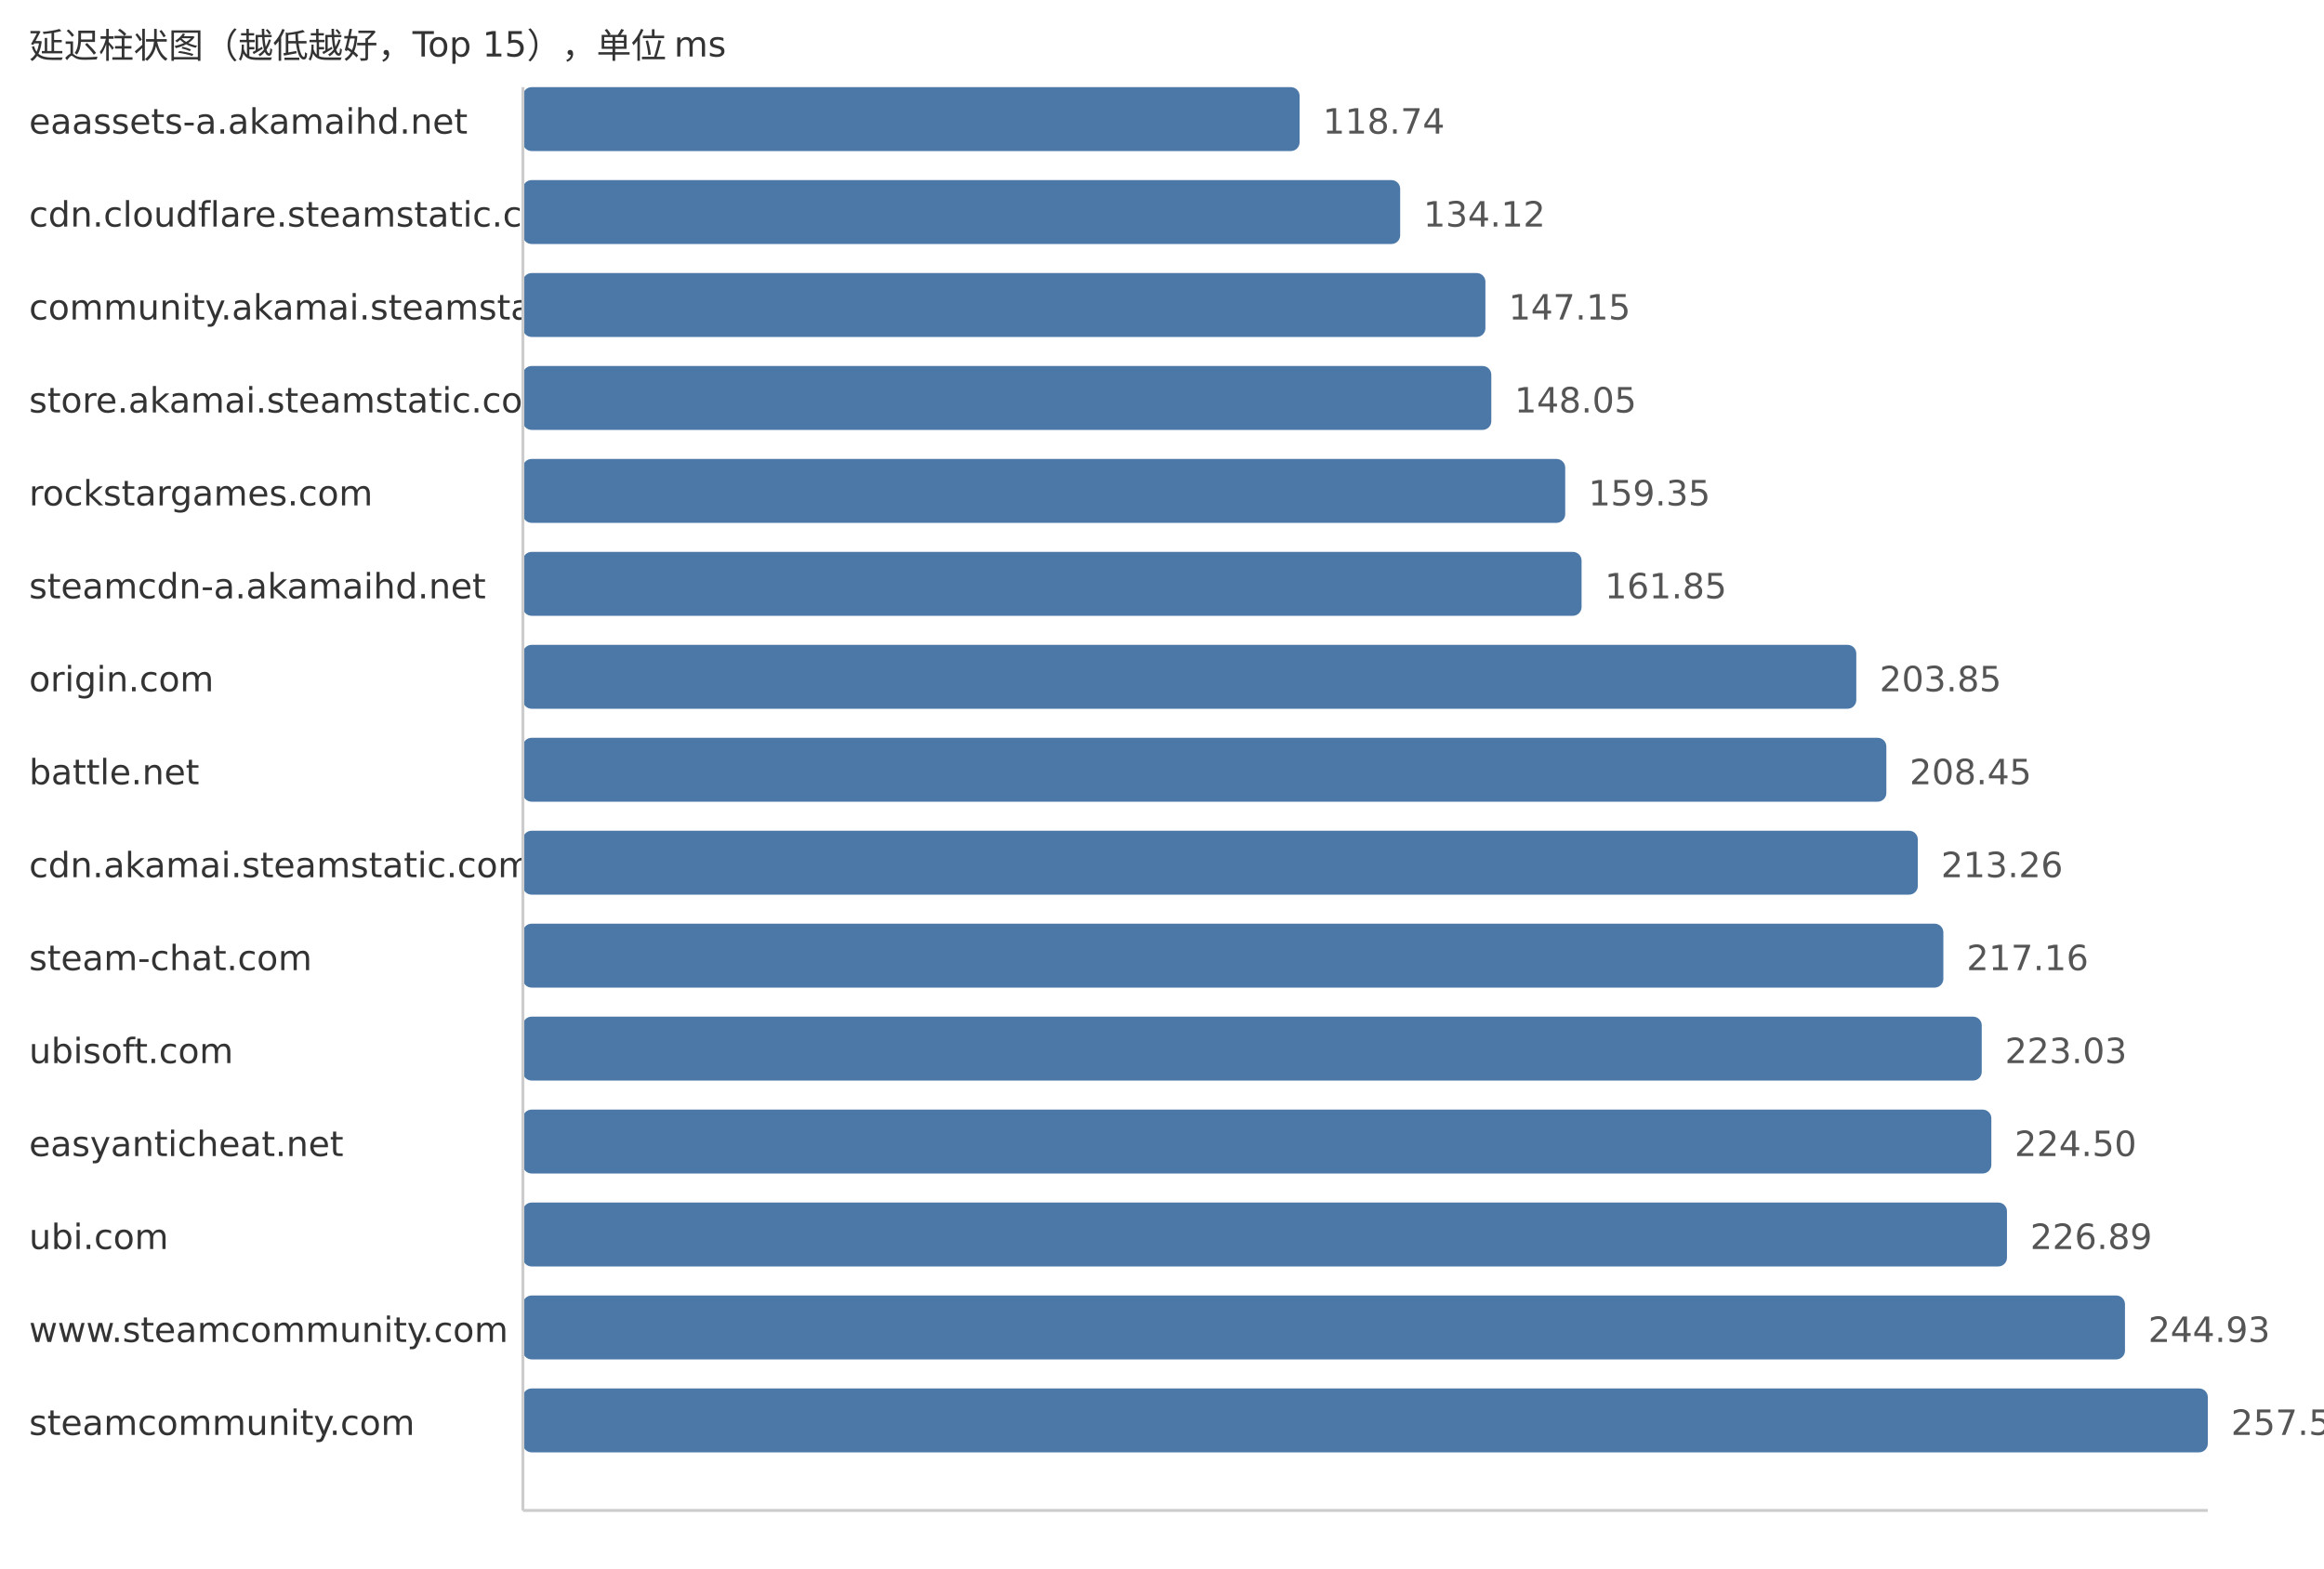
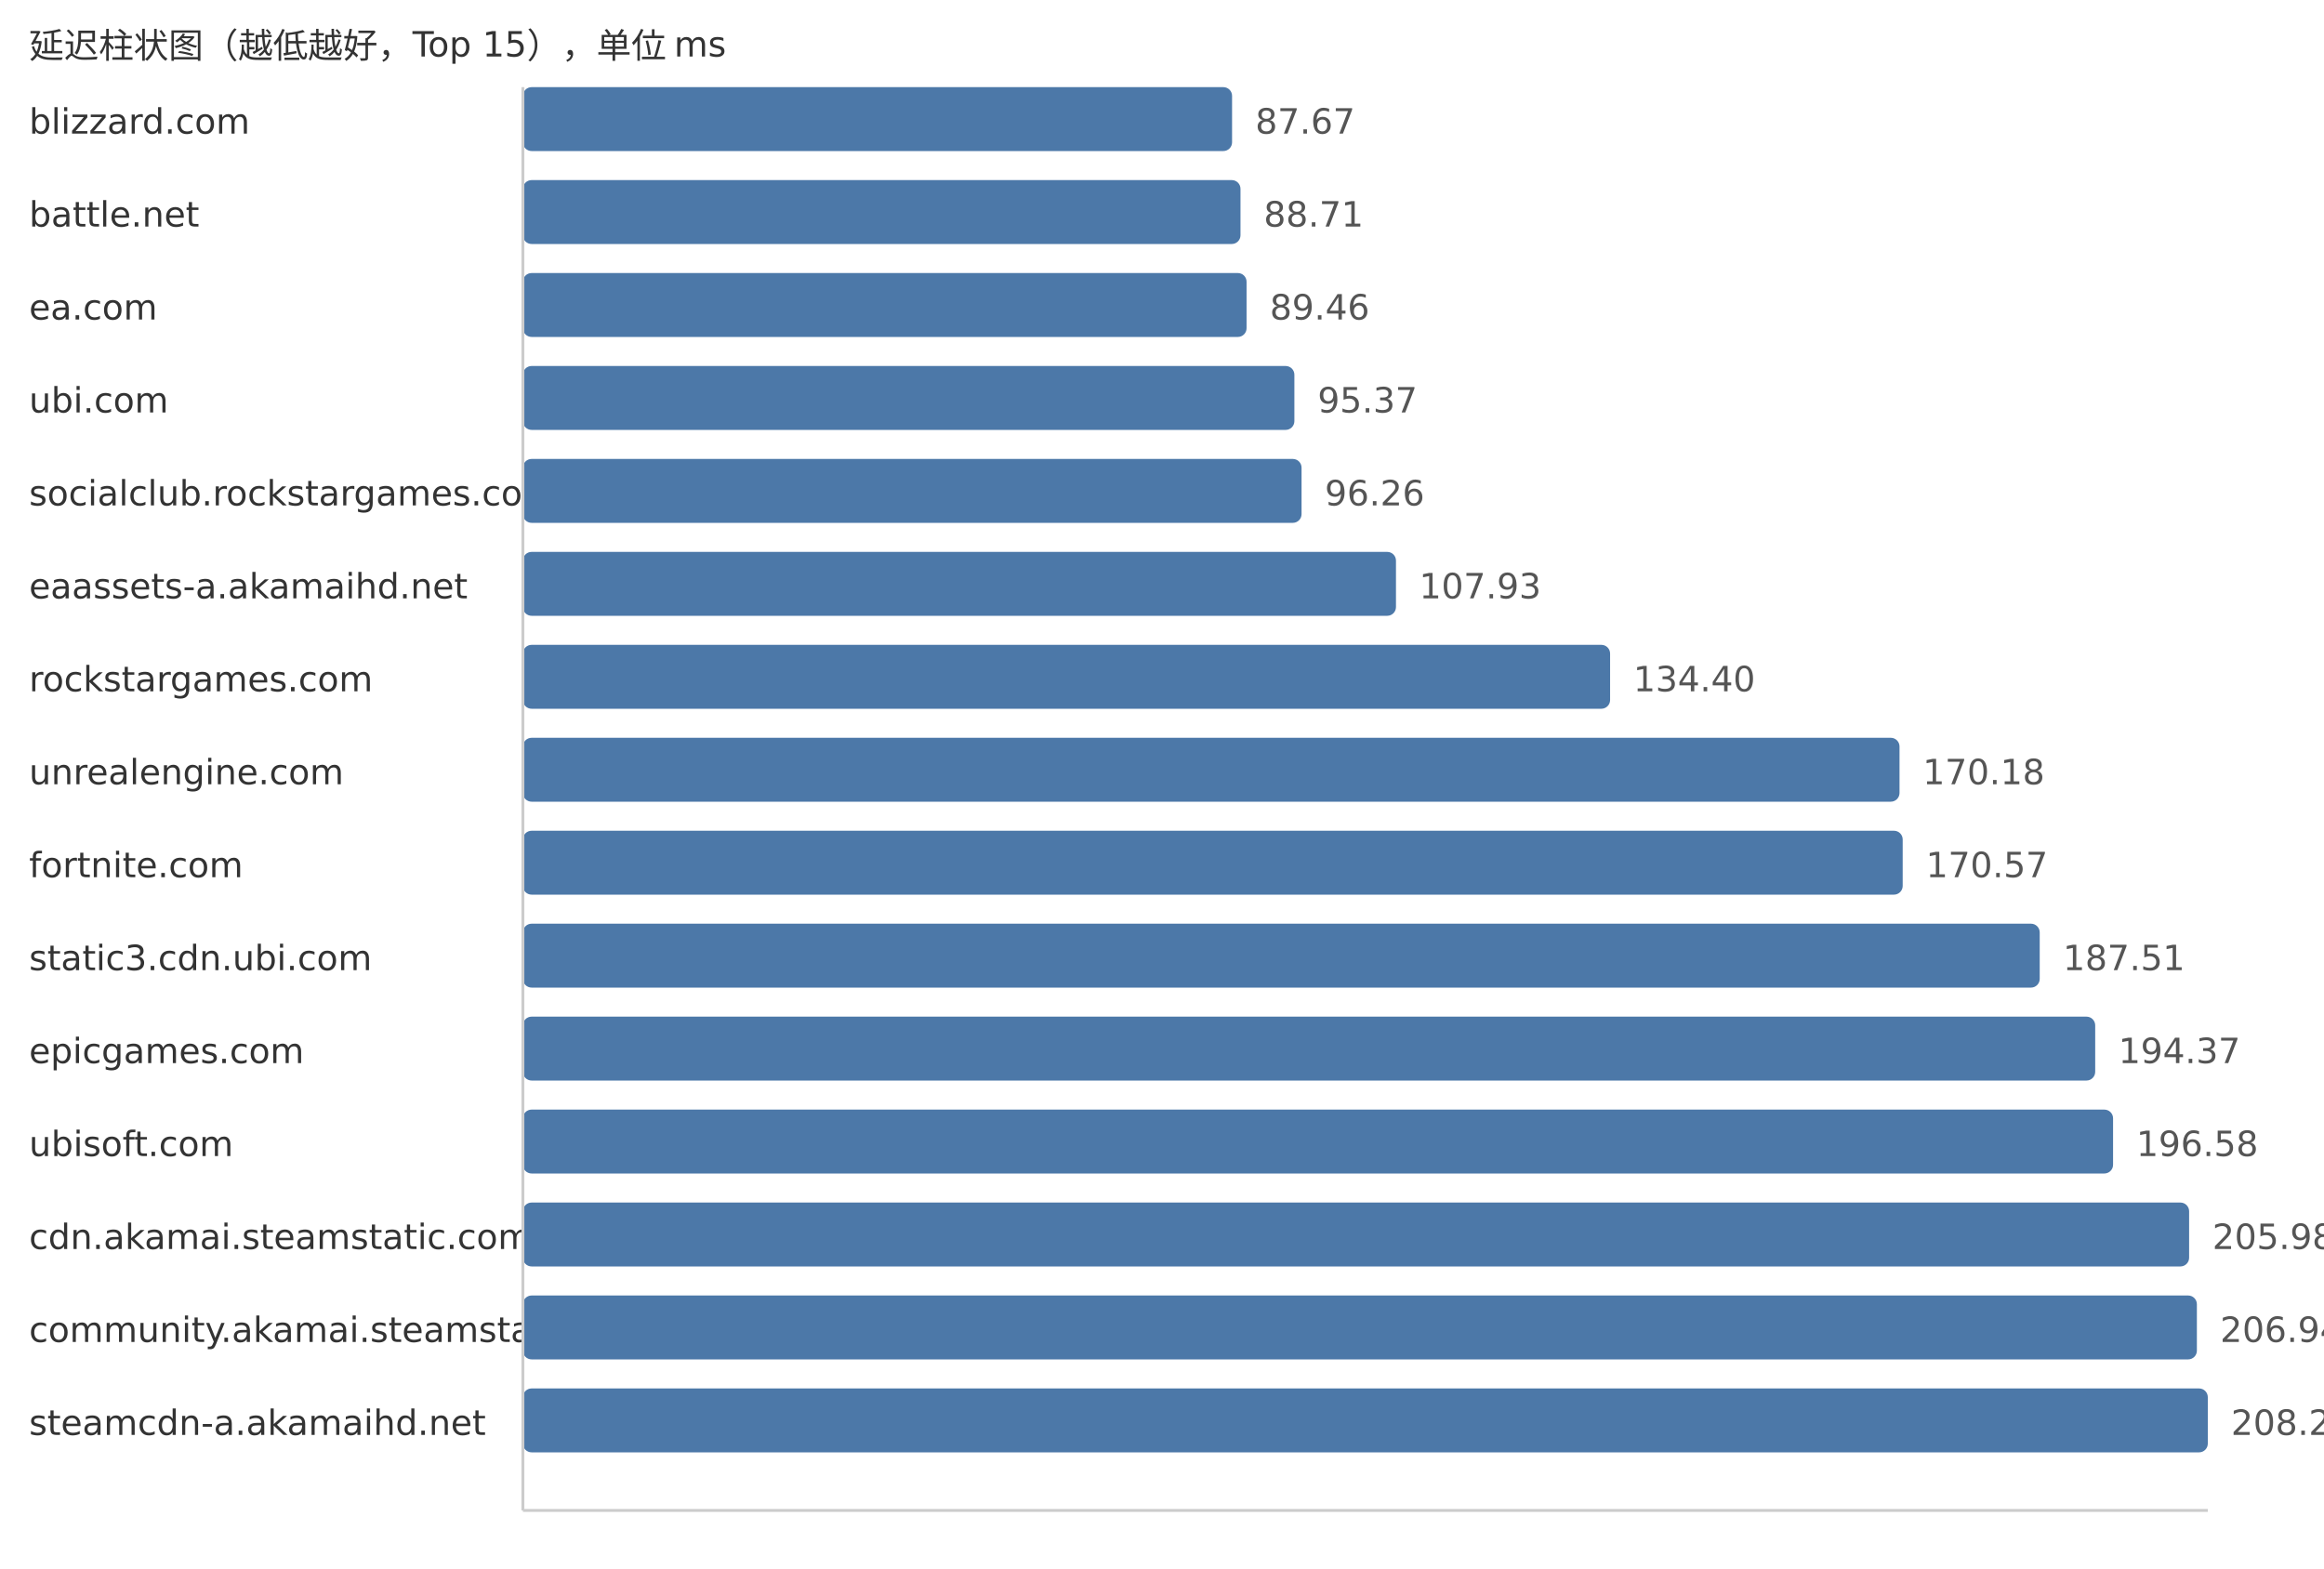
<svg xmlns="http://www.w3.org/2000/svg" width="800" height="540">
  <style> .label{font-family:DejaVu Sans,Verdana,Geneva,sans-serif;font-size:12px;fill:#333} .value{font-family:DejaVu Sans,Verdana,Geneva,sans-serif;font-size:12px;fill:#555} </style>
  <text x="10" y="20" class="label">延迟柱状图（越低越好，Top 15），单位 ms</text>
-   <text x="10" y="46" class="label">eaassets-a.akamaihd.net</text>
-   <rect x="180" y="30" width="267.36" height="22" fill="#4c78a8" rx="3" />
-   <text x="455.36" y="46" class="value">118.74</text>
-   <text x="10" y="78" class="label">cdn.cloudflare.steamstatic.com</text>
-   <rect x="180" y="62" width="301.99" height="22" fill="#4c78a8" rx="3" />
-   <text x="489.99" y="78" class="value">134.12</text>
-   <text x="10" y="110" class="label">community.akamai.steamstatic.com</text>
-   <rect x="180" y="94" width="331.33" height="22" fill="#4c78a8" rx="3" />
-   <text x="519.33" y="110" class="value">147.15</text>
-   <text x="10" y="142" class="label">store.akamai.steamstatic.com</text>
-   <rect x="180" y="126" width="333.36" height="22" fill="#4c78a8" rx="3" />
-   <text x="521.36" y="142" class="value">148.05</text>
-   <text x="10" y="174" class="label">rockstargames.com</text>
-   <rect x="180" y="158" width="358.8" height="22" fill="#4c78a8" rx="3" />
-   <text x="546.8" y="174" class="value">159.35</text>
-   <text x="10" y="206" class="label">steamcdn-a.akamaihd.net</text>
-   <rect x="180" y="190" width="364.43" height="22" fill="#4c78a8" rx="3" />
-   <text x="552.43" y="206" class="value">161.85</text>
-   <text x="10" y="238" class="label">origin.com</text>
-   <rect x="180" y="222" width="459.0" height="22" fill="#4c78a8" rx="3" />
-   <text x="647.0" y="238" class="value">203.85</text>
-   <text x="10" y="270" class="label">battle.net</text>
-   <rect x="180" y="254" width="469.35" height="22" fill="#4c78a8" rx="3" />
-   <text x="657.35" y="270" class="value">208.45</text>
-   <text x="10" y="302" class="label">cdn.akamai.steamstatic.com</text>
-   <rect x="180" y="286" width="480.18" height="22" fill="#4c78a8" rx="3" />
-   <text x="668.18" y="302" class="value">213.26</text>
-   <text x="10" y="334" class="label">steam-chat.com</text>
-   <rect x="180" y="318" width="488.97" height="22" fill="#4c78a8" rx="3" />
-   <text x="676.97" y="334" class="value">217.16</text>
-   <text x="10" y="366" class="label">ubisoft.com</text>
-   <rect x="180" y="350" width="502.18" height="22" fill="#4c78a8" rx="3" />
-   <text x="690.18" y="366" class="value">223.03</text>
-   <text x="10" y="398" class="label">easyanticheat.net</text>
-   <rect x="180" y="382" width="505.49" height="22" fill="#4c78a8" rx="3" />
-   <text x="693.49" y="398" class="value">224.50</text>
-   <text x="10" y="430" class="label">ubi.com</text>
-   <rect x="180" y="414" width="510.87" height="22" fill="#4c78a8" rx="3" />
-   <text x="698.87" y="430" class="value">226.89</text>
-   <text x="10" y="462" class="label">www.steamcommunity.com</text>
-   <rect x="180" y="446" width="551.49" height="22" fill="#4c78a8" rx="3" />
-   <text x="739.49" y="462" class="value">244.93</text>
-   <text x="10" y="494" class="label">steamcommunity.com</text>
+   <text x="10" y="46" class="label">blizzard.com</text>
+   <rect x="180" y="30" width="244.12" height="22" fill="#4c78a8" rx="3" />
+   <text x="432.12" y="46" class="value">87.67</text>
+   <text x="10" y="78" class="label">battle.net</text>
+   <rect x="180" y="62" width="247.02" height="22" fill="#4c78a8" rx="3" />
+   <text x="435.02" y="78" class="value">88.71</text>
+   <text x="10" y="110" class="label">ea.com</text>
+   <rect x="180" y="94" width="249.11" height="22" fill="#4c78a8" rx="3" />
+   <text x="437.11" y="110" class="value">89.46</text>
+   <text x="10" y="142" class="label">ubi.com</text>
+   <rect x="180" y="126" width="265.57" height="22" fill="#4c78a8" rx="3" />
+   <text x="453.57" y="142" class="value">95.37</text>
+   <text x="10" y="174" class="label">socialclub.rockstargames.com</text>
+   <rect x="180" y="158" width="268.04" height="22" fill="#4c78a8" rx="3" />
+   <text x="456.04" y="174" class="value">96.26</text>
+   <text x="10" y="206" class="label">eaassets-a.akamaihd.net</text>
+   <rect x="180" y="190" width="300.54" height="22" fill="#4c78a8" rx="3" />
+   <text x="488.54" y="206" class="value">107.93</text>
+   <text x="10" y="238" class="label">rockstargames.com</text>
+   <rect x="180" y="222" width="374.25" height="22" fill="#4c78a8" rx="3" />
+   <text x="562.25" y="238" class="value">134.40</text>
+   <text x="10" y="270" class="label">unrealengine.com</text>
+   <rect x="180" y="254" width="473.88" height="22" fill="#4c78a8" rx="3" />
+   <text x="661.88" y="270" class="value">170.18</text>
+   <text x="10" y="302" class="label">fortnite.com</text>
+   <rect x="180" y="286" width="474.97" height="22" fill="#4c78a8" rx="3" />
+   <text x="662.97" y="302" class="value">170.57</text>
+   <text x="10" y="334" class="label">static3.cdn.ubi.com</text>
+   <rect x="180" y="318" width="522.14" height="22" fill="#4c78a8" rx="3" />
+   <text x="710.14" y="334" class="value">187.51</text>
+   <text x="10" y="366" class="label">epicgames.com</text>
+   <rect x="180" y="350" width="541.24" height="22" fill="#4c78a8" rx="3" />
+   <text x="729.24" y="366" class="value">194.37</text>
+   <text x="10" y="398" class="label">ubisoft.com</text>
+   <rect x="180" y="382" width="547.39" height="22" fill="#4c78a8" rx="3" />
+   <text x="735.39" y="398" class="value">196.58</text>
+   <text x="10" y="430" class="label">cdn.akamai.steamstatic.com</text>
+   <rect x="180" y="414" width="573.57" height="22" fill="#4c78a8" rx="3" />
+   <text x="761.57" y="430" class="value">205.98</text>
+   <text x="10" y="462" class="label">community.akamai.steamstatic.com</text>
+   <rect x="180" y="446" width="576.24" height="22" fill="#4c78a8" rx="3" />
+   <text x="764.24" y="462" class="value">206.94</text>
+   <text x="10" y="494" class="label">steamcdn-a.akamaihd.net</text>
  <rect x="180" y="478" width="580.0" height="22" fill="#4c78a8" rx="3" />
-   <text x="768.0" y="494" class="value">257.59</text>
+   <text x="768.0" y="494" class="value">208.29</text>
  <line x1="180" y1="30" x2="180" y2="520" stroke="#ccc" />
  <line x1="180" y1="520" x2="760" y2="520" stroke="#ccc" />
</svg>
